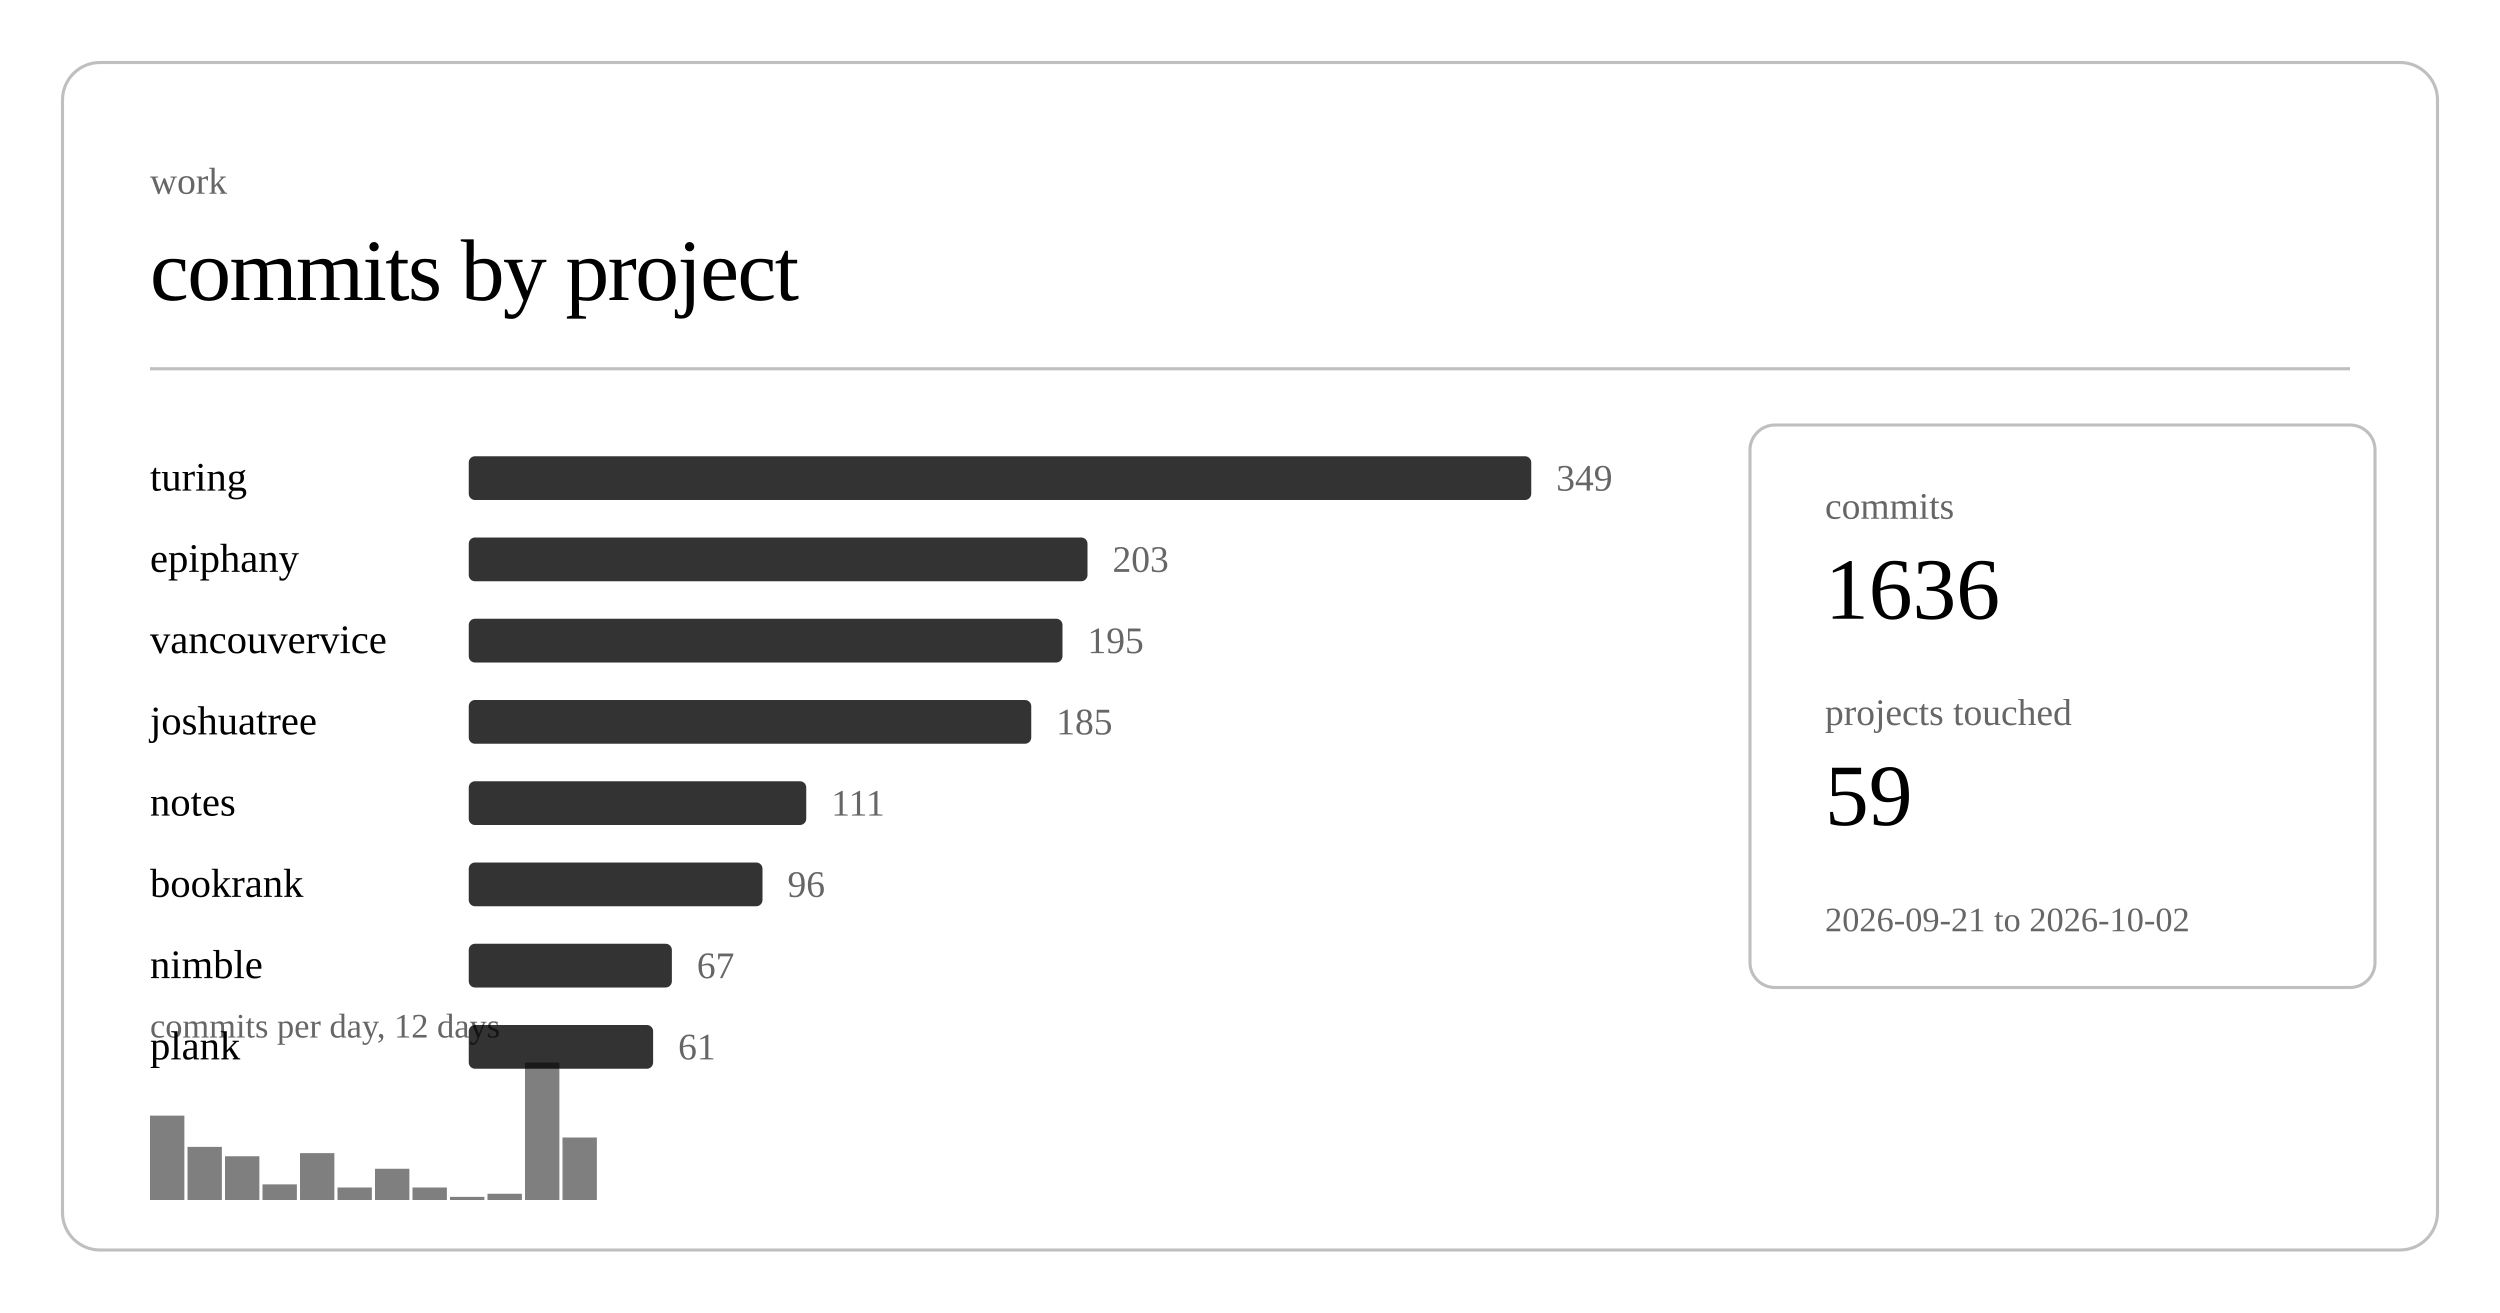
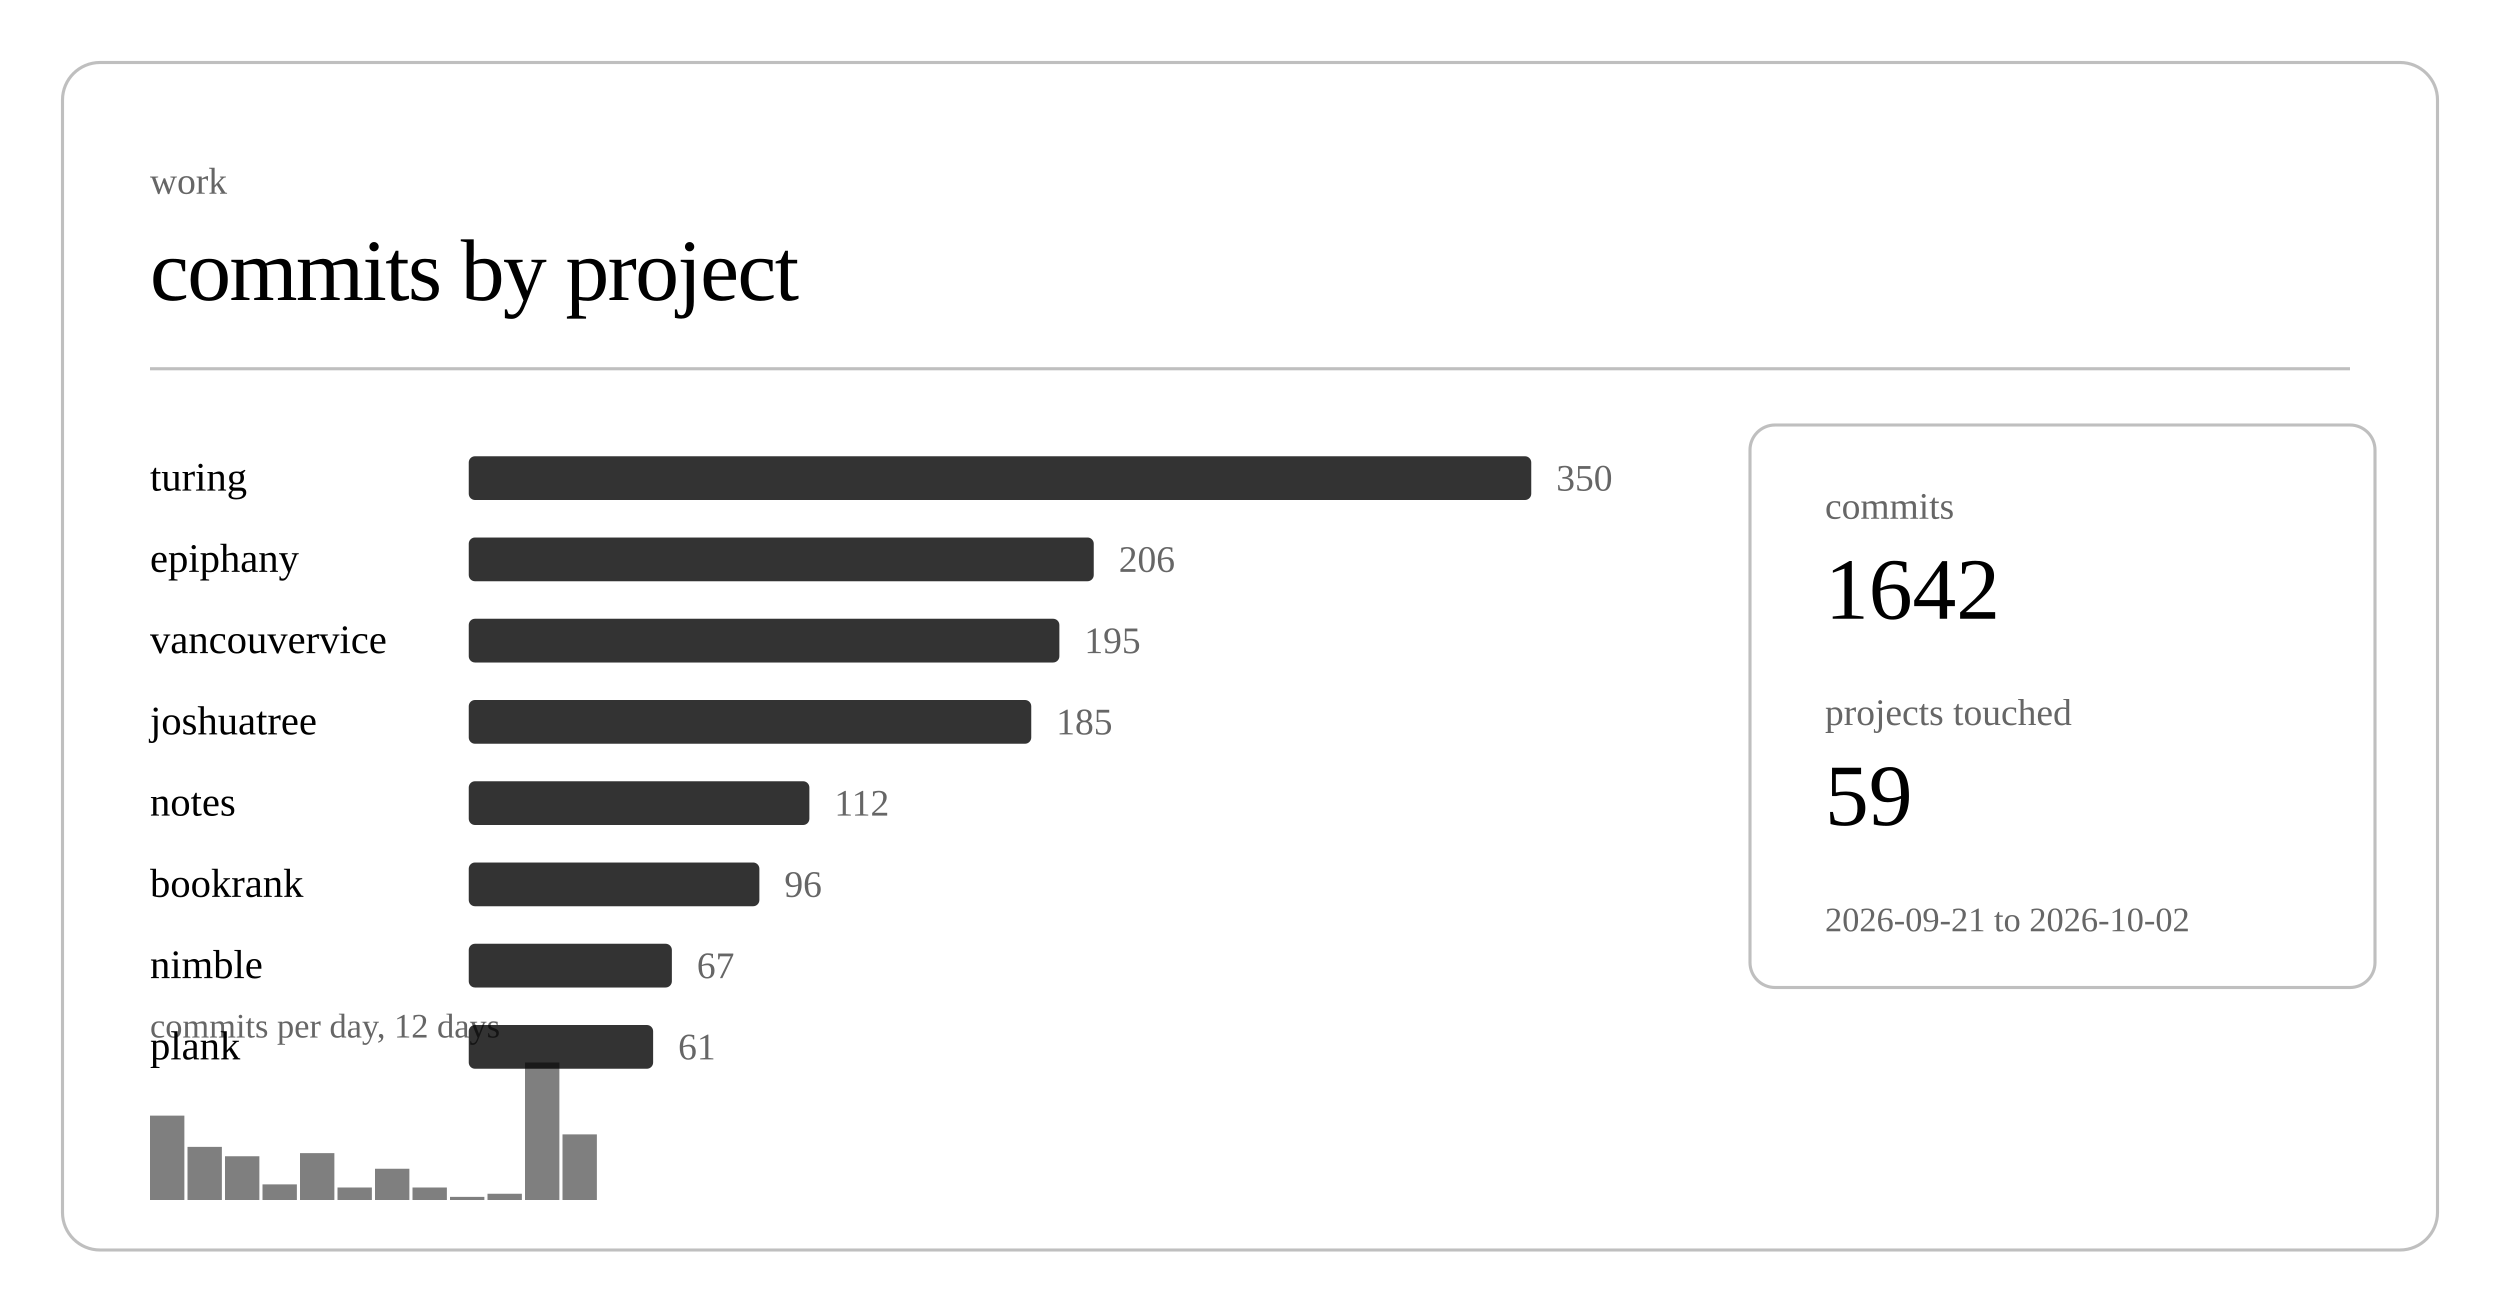
<svg xmlns="http://www.w3.org/2000/svg" class="post-header-svg" viewBox="0 0 800 420" width="800" height="420">
  <rect x="20" y="20" width="760" height="380" rx="12" ry="12" fill="none" stroke="currentColor" stroke-width="1" opacity="0.25" />
  <text fill="currentColor" x="48" y="62" font-size="12" opacity="0.6">work</text>
  <text fill="currentColor" x="48" y="96" font-size="28" font-weight="300" letter-spacing="-0.5">commits by project</text>
  <line stroke="currentColor" x1="48" y1="118" x2="752" y2="118" stroke-width="1" opacity="0.25" />
  <a href="https://github.com/nulljosh/turing">
    <text fill="currentColor" x="48" y="157" font-size="13">turing</text>
  </a>
  <rect x="150" y="146" width="340" height="14" rx="2" fill="currentColor" opacity="0.8" />
-   <text fill="currentColor" x="498" y="157" font-size="12" opacity="0.6">349</text>
+   <text fill="currentColor" x="498" y="157" font-size="12" opacity="0.6">350</text>
  <a href="https://github.com/nulljosh/epiphany">
    <text fill="currentColor" x="48" y="183" font-size="13">epiphany</text>
  </a>
-   <rect x="150" y="172" width="198" height="14" rx="2" fill="currentColor" opacity="0.8" />
-   <text fill="currentColor" x="356" y="183" font-size="12" opacity="0.6">203</text>
+   <rect x="150" y="172" width="200" height="14" rx="2" fill="currentColor" opacity="0.8" />
+   <text fill="currentColor" x="358" y="183" font-size="12" opacity="0.6">206</text>
  <a href="https://github.com/nulljosh/vancouvervice">
    <text fill="currentColor" x="48" y="209" font-size="13">vancouvervice</text>
  </a>
-   <rect x="150" y="198" width="190" height="14" rx="2" fill="currentColor" opacity="0.8" />
-   <text fill="currentColor" x="348" y="209" font-size="12" opacity="0.6">195</text>
+   <rect x="150" y="198" width="189" height="14" rx="2" fill="currentColor" opacity="0.8" />
+   <text fill="currentColor" x="347" y="209" font-size="12" opacity="0.6">195</text>
  <a href="https://github.com/nulljosh/joshuatree">
    <text fill="currentColor" x="48" y="235" font-size="13">joshuatree</text>
  </a>
  <rect x="150" y="224" width="180" height="14" rx="2" fill="currentColor" opacity="0.8" />
  <text fill="currentColor" x="338" y="235" font-size="12" opacity="0.6">185</text>
  <a href="https://github.com/nulljosh/notes">
    <text fill="currentColor" x="48" y="261" font-size="13">notes</text>
  </a>
-   <rect x="150" y="250" width="108" height="14" rx="2" fill="currentColor" opacity="0.8" />
-   <text fill="currentColor" x="266" y="261" font-size="12" opacity="0.6">111</text>
+   <rect x="150" y="250" width="109" height="14" rx="2" fill="currentColor" opacity="0.8" />
+   <text fill="currentColor" x="267" y="261" font-size="12" opacity="0.6">112</text>
  <a href="https://github.com/nulljosh/bookrank">
    <text fill="currentColor" x="48" y="287" font-size="13">bookrank</text>
  </a>
-   <rect x="150" y="276" width="94" height="14" rx="2" fill="currentColor" opacity="0.8" />
-   <text fill="currentColor" x="252" y="287" font-size="12" opacity="0.6">96</text>
+   <rect x="150" y="276" width="93" height="14" rx="2" fill="currentColor" opacity="0.8" />
+   <text fill="currentColor" x="251" y="287" font-size="12" opacity="0.6">96</text>
  <a href="https://github.com/nulljosh/nimble">
    <text fill="currentColor" x="48" y="313" font-size="13">nimble</text>
  </a>
  <rect x="150" y="302" width="65" height="14" rx="2" fill="currentColor" opacity="0.8" />
  <text fill="currentColor" x="223" y="313" font-size="12" opacity="0.6">67</text>
  <a href="https://github.com/nulljosh/plank">
    <text fill="currentColor" x="48" y="339" font-size="13">plank</text>
  </a>
  <rect x="150" y="328" width="59" height="14" rx="2" fill="currentColor" opacity="0.8" />
  <text fill="currentColor" x="217" y="339" font-size="12" opacity="0.6">61</text>
  <rect x="48.0" y="357" width="11.0" height="27" fill="currentColor" opacity="0.5" />
  <rect x="60.0" y="367" width="11.0" height="17" fill="currentColor" opacity="0.5" />
  <rect x="72.0" y="370" width="11.0" height="14" fill="currentColor" opacity="0.5" />
  <rect x="84.0" y="379" width="11.0" height="5" fill="currentColor" opacity="0.5" />
  <rect x="96.0" y="369" width="11.0" height="15" fill="currentColor" opacity="0.5" />
  <rect x="108.0" y="380" width="11.0" height="4" fill="currentColor" opacity="0.5" />
  <rect x="120.0" y="374" width="11.0" height="10" fill="currentColor" opacity="0.5" />
  <rect x="132.0" y="380" width="11.0" height="4" fill="currentColor" opacity="0.5" />
  <rect x="144.0" y="383" width="11.0" height="1" fill="currentColor" opacity="0.5" />
  <rect x="156.0" y="382" width="11.0" height="2" fill="currentColor" opacity="0.5" />
  <rect x="168.0" y="340" width="11.0" height="44" fill="currentColor" opacity="0.5" />
-   <rect x="180.0" y="364" width="11.0" height="20" fill="currentColor" opacity="0.5" />
+   <rect x="180.0" y="363" width="11.0" height="21" fill="currentColor" opacity="0.5" />
  <text fill="currentColor" x="48" y="332" font-size="11" opacity="0.6">commits per day, 12 days</text>
  <rect x="560" y="136" width="200" height="180" rx="8" ry="8" fill="none" stroke="currentColor" stroke-width="1" opacity="0.25" />
  <text fill="currentColor" x="584" y="166" font-size="12" opacity="0.6">commits</text>
-   <text fill="currentColor" x="584" y="198" font-size="28" font-weight="500">1636</text>
+   <text fill="currentColor" x="584" y="198" font-size="28" font-weight="500">1642</text>
  <text fill="currentColor" x="584" y="232" font-size="12" opacity="0.6">projects touched</text>
  <text fill="currentColor" x="584" y="264" font-size="28" font-weight="500">59</text>
  <text fill="currentColor" x="584" y="298" font-size="11" opacity="0.6">2026-09-21 to 2026-10-02</text>
</svg>
